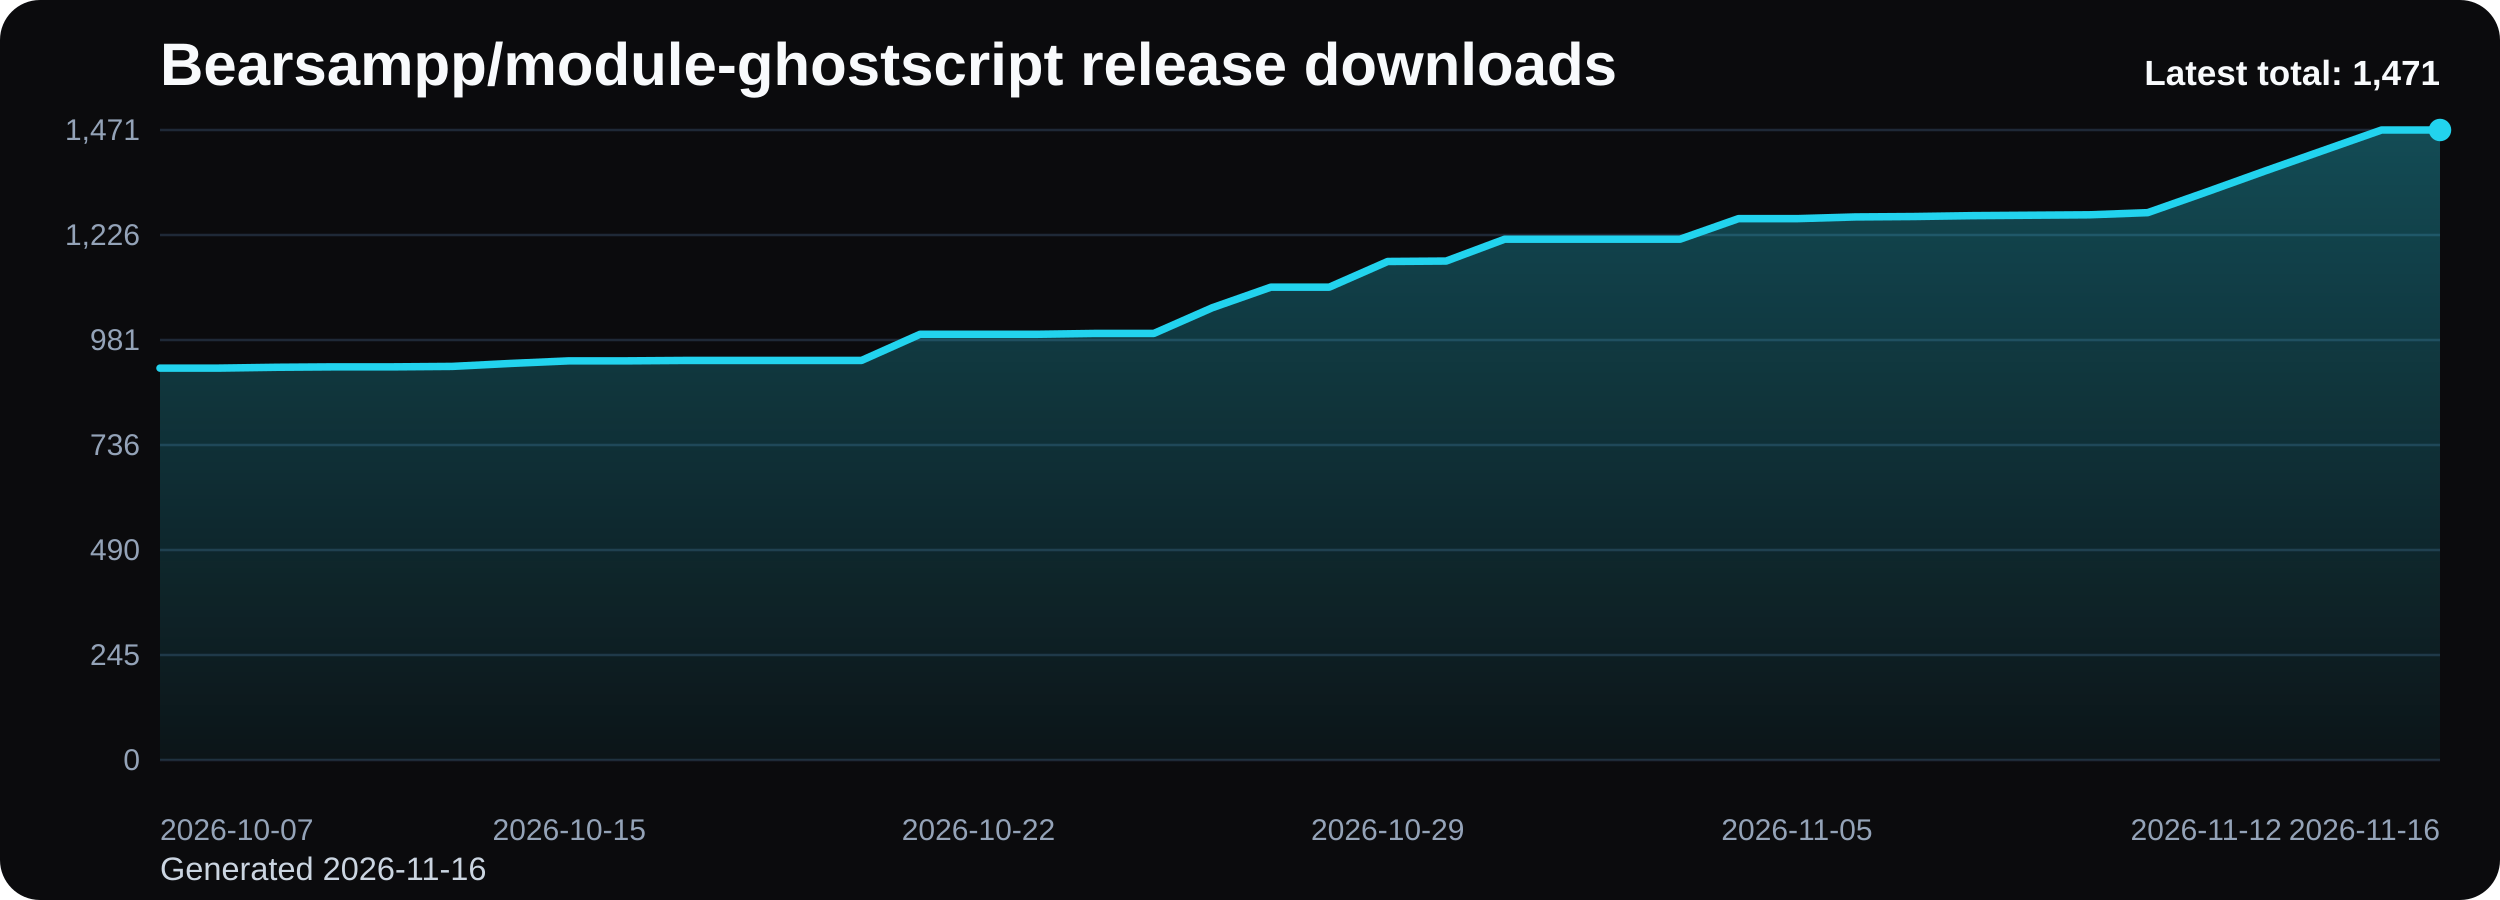
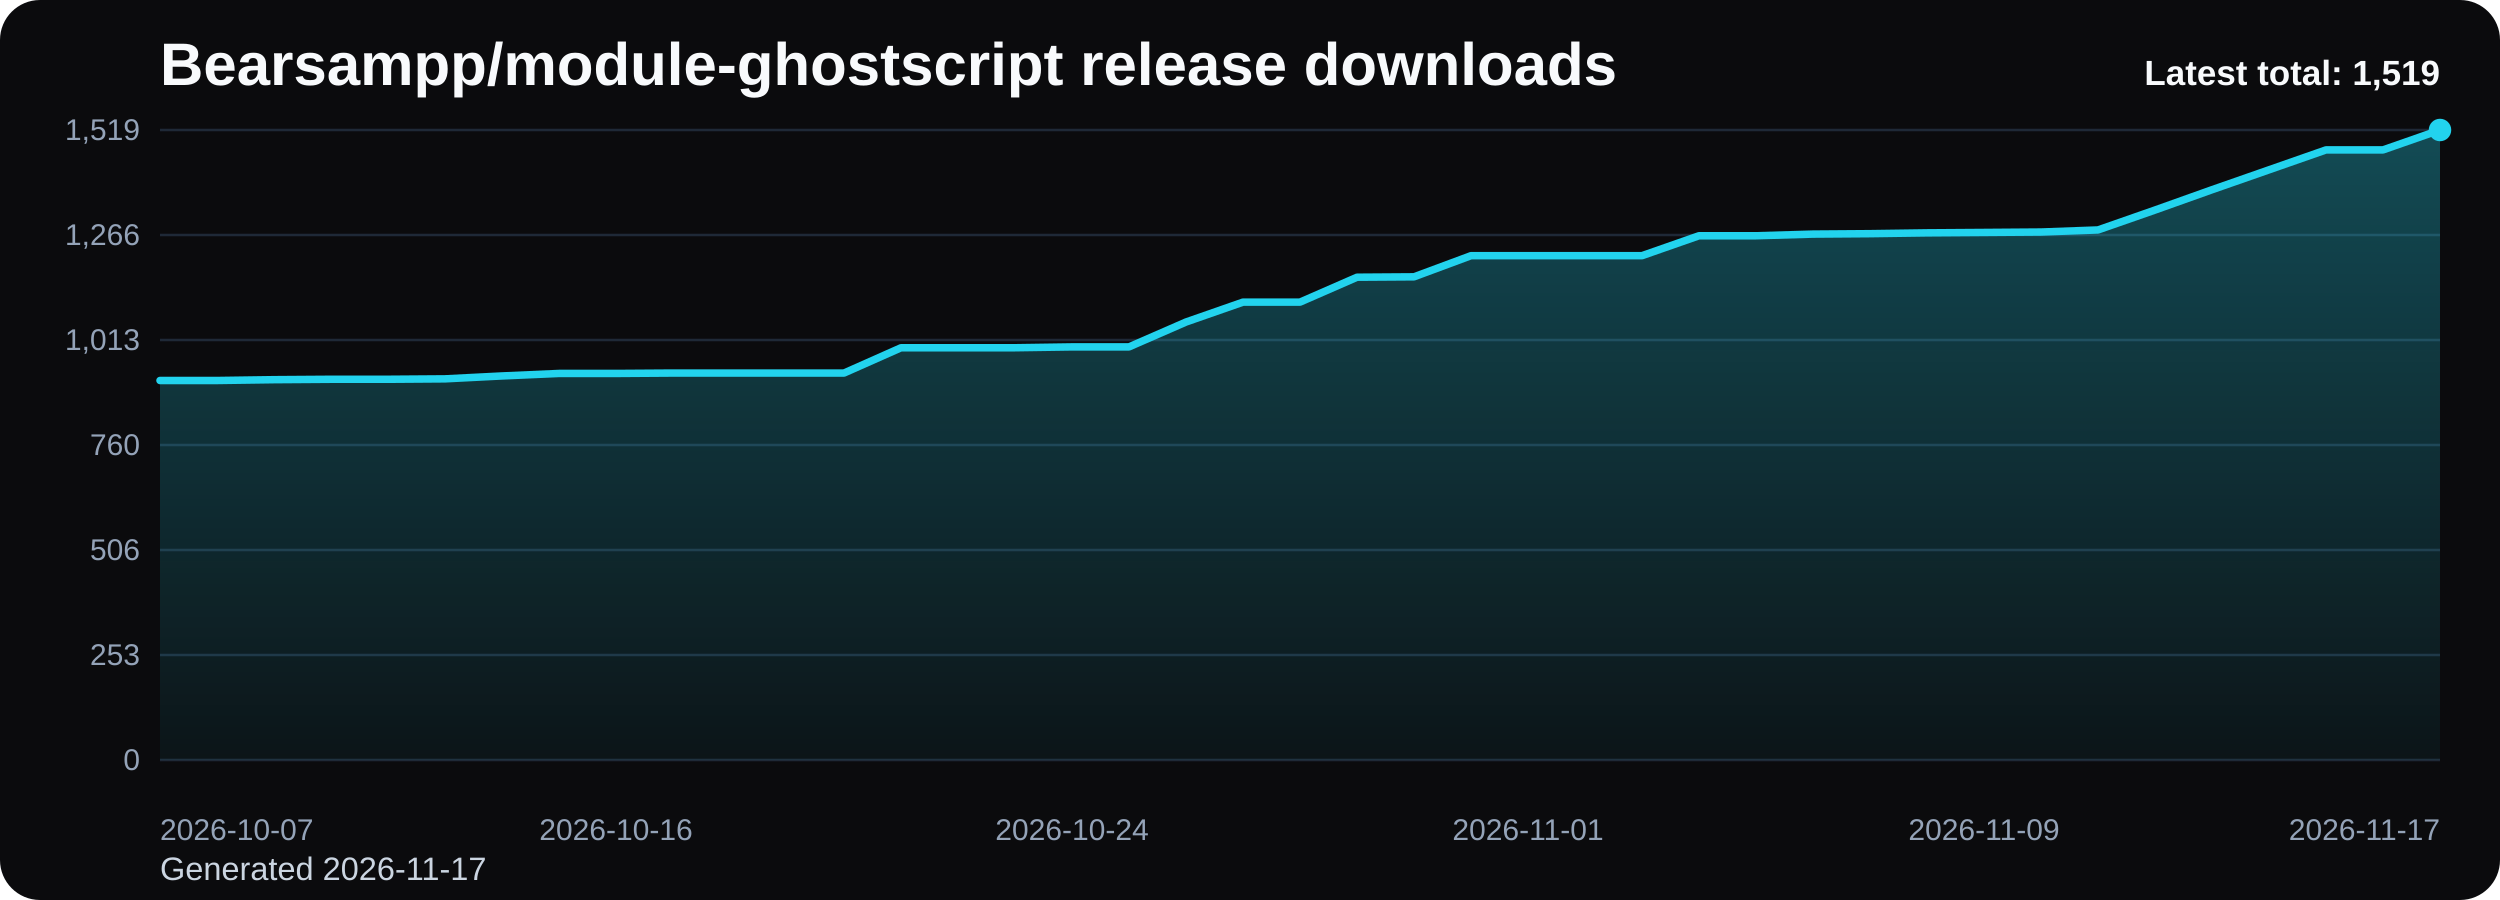
<svg xmlns="http://www.w3.org/2000/svg" viewBox="0 0 1000 360" role="img" aria-label="Bearsampp/module-ghostscript release downloads chart">
  <defs>
    <linearGradient id="fill-total-trend-black" x1="0" y1="0" x2="0" y2="1">
      <stop offset="0%" stop-color="#22d3ee" stop-opacity="0.32" />
      <stop offset="100%" stop-color="#22d3ee" stop-opacity="0.05" />
    </linearGradient>
    <style>
      .bg { fill: #0b0b0d; }
      .title { font: 700 24px Arial, sans-serif; fill: #f8fafc; }
      .sub { font: 400 13px Arial, sans-serif; fill: #cbd5e1; }
      .grid { stroke: #1f2937; stroke-width: 1; }
      .axis { font: 400 12px Arial, sans-serif; fill: #94a3b8; }
      .line { fill: none; stroke: #22d3ee; stroke-width: 3; stroke-linecap: round; stroke-linejoin: round; }
      .dot { fill: #22d3ee; }
      .value { font: 600 11px Arial, sans-serif; fill: #cbd5e1; }
      .latest { font: 700 14px Arial, sans-serif; fill: #f8fafc; }
    </style>
  </defs>
  <rect class="bg" x="0" y="0" width="1000" height="360" rx="16" />
  <text class="title" x="64" y="34">Bearsampp/module-ghostscript release downloads</text>
-   <text class="sub" x="64" y="352">Generated 2026-11-16</text>
+   <text class="sub" x="64" y="352">Generated 2026-11-17</text>
  <line x1="64" y1="52.00" x2="976" y2="52.00" class="grid" />
-   <text x="56" y="56.00" text-anchor="end" class="axis">1,471</text>
+   <text x="56" y="56.00" text-anchor="end" class="axis">1,519</text>
  <line x1="64" y1="94.00" x2="976" y2="94.00" class="grid" />
-   <text x="56" y="98.00" text-anchor="end" class="axis">1,226</text>
+   <text x="56" y="98.00" text-anchor="end" class="axis">1,266</text>
  <line x1="64" y1="136.00" x2="976" y2="136.00" class="grid" />
-   <text x="56" y="140.00" text-anchor="end" class="axis">981</text>
+   <text x="56" y="140.00" text-anchor="end" class="axis">1,013</text>
  <line x1="64" y1="178.00" x2="976" y2="178.00" class="grid" />
-   <text x="56" y="182.00" text-anchor="end" class="axis">736</text>
+   <text x="56" y="182.00" text-anchor="end" class="axis">760</text>
  <line x1="64" y1="220.00" x2="976" y2="220.00" class="grid" />
-   <text x="56" y="224.00" text-anchor="end" class="axis">490</text>
+   <text x="56" y="224.00" text-anchor="end" class="axis">506</text>
  <line x1="64" y1="262.00" x2="976" y2="262.00" class="grid" />
-   <text x="56" y="266.00" text-anchor="end" class="axis">245</text>
+   <text x="56" y="266.00" text-anchor="end" class="axis">253</text>
  <line x1="64" y1="304.00" x2="976" y2="304.00" class="grid" />
  <text x="56" y="308.00" text-anchor="end" class="axis">0</text>
-   <path d="M 64.00 304 L 64.00 147.25 L 87.38 147.25 L 110.77 146.91 L 134.15 146.74 L 157.54 146.74 L 180.92 146.56 L 204.31 145.37 L 227.69 144.34 L 251.08 144.34 L 274.46 144.17 L 297.85 144.17 L 321.23 144.17 L 344.62 144.17 L 368.00 133.72 L 391.38 133.72 L 414.77 133.72 L 438.15 133.37 L 461.54 133.37 L 484.92 123.09 L 508.31 114.87 L 531.69 114.87 L 555.08 104.59 L 578.46 104.42 L 601.85 95.68 L 625.23 95.68 L 648.62 95.68 L 672.00 95.68 L 695.38 87.46 L 718.77 87.46 L 742.15 86.78 L 765.54 86.61 L 788.92 86.26 L 812.31 86.09 L 835.69 85.92 L 859.08 85.06 L 882.46 76.84 L 905.85 68.45 L 929.23 60.22 L 952.62 52.00 L 976.00 52.00 L 976.00 304 Z" fill="url(#fill-total-trend-black)" />
-   <polyline class="line" points="64.00,147.25 87.38,147.25 110.77,146.91 134.15,146.74 157.54,146.74 180.92,146.56 204.31,145.37 227.69,144.34 251.08,144.34 274.46,144.17 297.85,144.17 321.23,144.17 344.62,144.17 368.00,133.72 391.38,133.72 414.77,133.72 438.15,133.37 461.54,133.37 484.92,123.09 508.31,114.87 531.69,114.87 555.08,104.59 578.46,104.42 601.85,95.68 625.23,95.68 648.62,95.68 672.00,95.68 695.38,87.46 718.77,87.46 742.15,86.78 765.54,86.61 788.92,86.26 812.31,86.09 835.69,85.92 859.08,85.06 882.46,76.84 905.85,68.45 929.23,60.22 952.62,52.00 976.00,52.00" />
+   <path d="M 64.00 304 L 64.00 152.20 L 86.80 152.20 L 109.60 151.87 L 132.40 151.71 L 155.20 151.71 L 178.00 151.54 L 200.80 150.38 L 223.60 149.38 L 246.40 149.38 L 269.20 149.22 L 292.00 149.22 L 314.80 149.22 L 337.60 149.22 L 360.40 139.10 L 383.20 139.10 L 406.00 139.10 L 428.80 138.76 L 451.60 138.76 L 474.40 128.81 L 497.20 120.85 L 520.00 120.85 L 542.80 110.89 L 565.60 110.73 L 588.40 102.27 L 611.20 102.27 L 634.00 102.27 L 656.80 102.27 L 679.60 94.30 L 702.40 94.30 L 725.20 93.64 L 748.00 93.47 L 770.80 93.14 L 793.60 92.98 L 816.40 92.81 L 839.20 91.98 L 862.00 84.02 L 884.80 75.89 L 907.60 67.93 L 930.40 59.96 L 953.20 59.96 L 976.00 52.00 L 976.00 304 Z" fill="url(#fill-total-trend-black)" />
+   <polyline class="line" points="64.00,152.20 86.80,152.20 109.60,151.87 132.40,151.71 155.20,151.71 178.00,151.54 200.80,150.38 223.60,149.38 246.40,149.38 269.20,149.22 292.00,149.22 314.80,149.22 337.60,149.22 360.40,139.10 383.20,139.10 406.00,139.10 428.80,138.76 451.60,138.76 474.40,128.81 497.20,120.85 520.00,120.85 542.80,110.89 565.60,110.73 588.40,102.27 611.20,102.27 634.00,102.27 656.80,102.27 679.60,94.30 702.40,94.30 725.20,93.64 748.00,93.47 770.80,93.14 793.60,92.98 816.40,92.81 839.20,91.98 862.00,84.02 884.80,75.89 907.60,67.93 930.40,59.96 953.20,59.96 976.00,52.00" />
  <circle class="dot" cx="976.00" cy="52.00" r="4.5" />
  <text class="axis" x="64.00" y="336" text-anchor="start">2026-10-07</text>
-   <text class="axis" x="227.69" y="336" text-anchor="middle">2026-10-15</text>
-   <text class="axis" x="391.38" y="336" text-anchor="middle">2026-10-22</text>
-   <text class="axis" x="555.08" y="336" text-anchor="middle">2026-10-29</text>
-   <text class="axis" x="718.77" y="336" text-anchor="middle">2026-11-05</text>
-   <text class="axis" x="882.46" y="336" text-anchor="middle">2026-11-12</text>
-   <text class="axis" x="976.00" y="336" text-anchor="end">2026-11-16</text>
-   <text class="latest" x="976" y="34" text-anchor="end">Latest total: 1,471</text>
+   <text class="axis" x="246.40" y="336" text-anchor="middle">2026-10-16</text>
+   <text class="axis" x="428.80" y="336" text-anchor="middle">2026-10-24</text>
+   <text class="axis" x="611.20" y="336" text-anchor="middle">2026-11-01</text>
+   <text class="axis" x="793.60" y="336" text-anchor="middle">2026-11-09</text>
+   <text class="axis" x="976.00" y="336" text-anchor="end">2026-11-17</text>
+   <text class="latest" x="976" y="34" text-anchor="end">Latest total: 1,519</text>
</svg>
